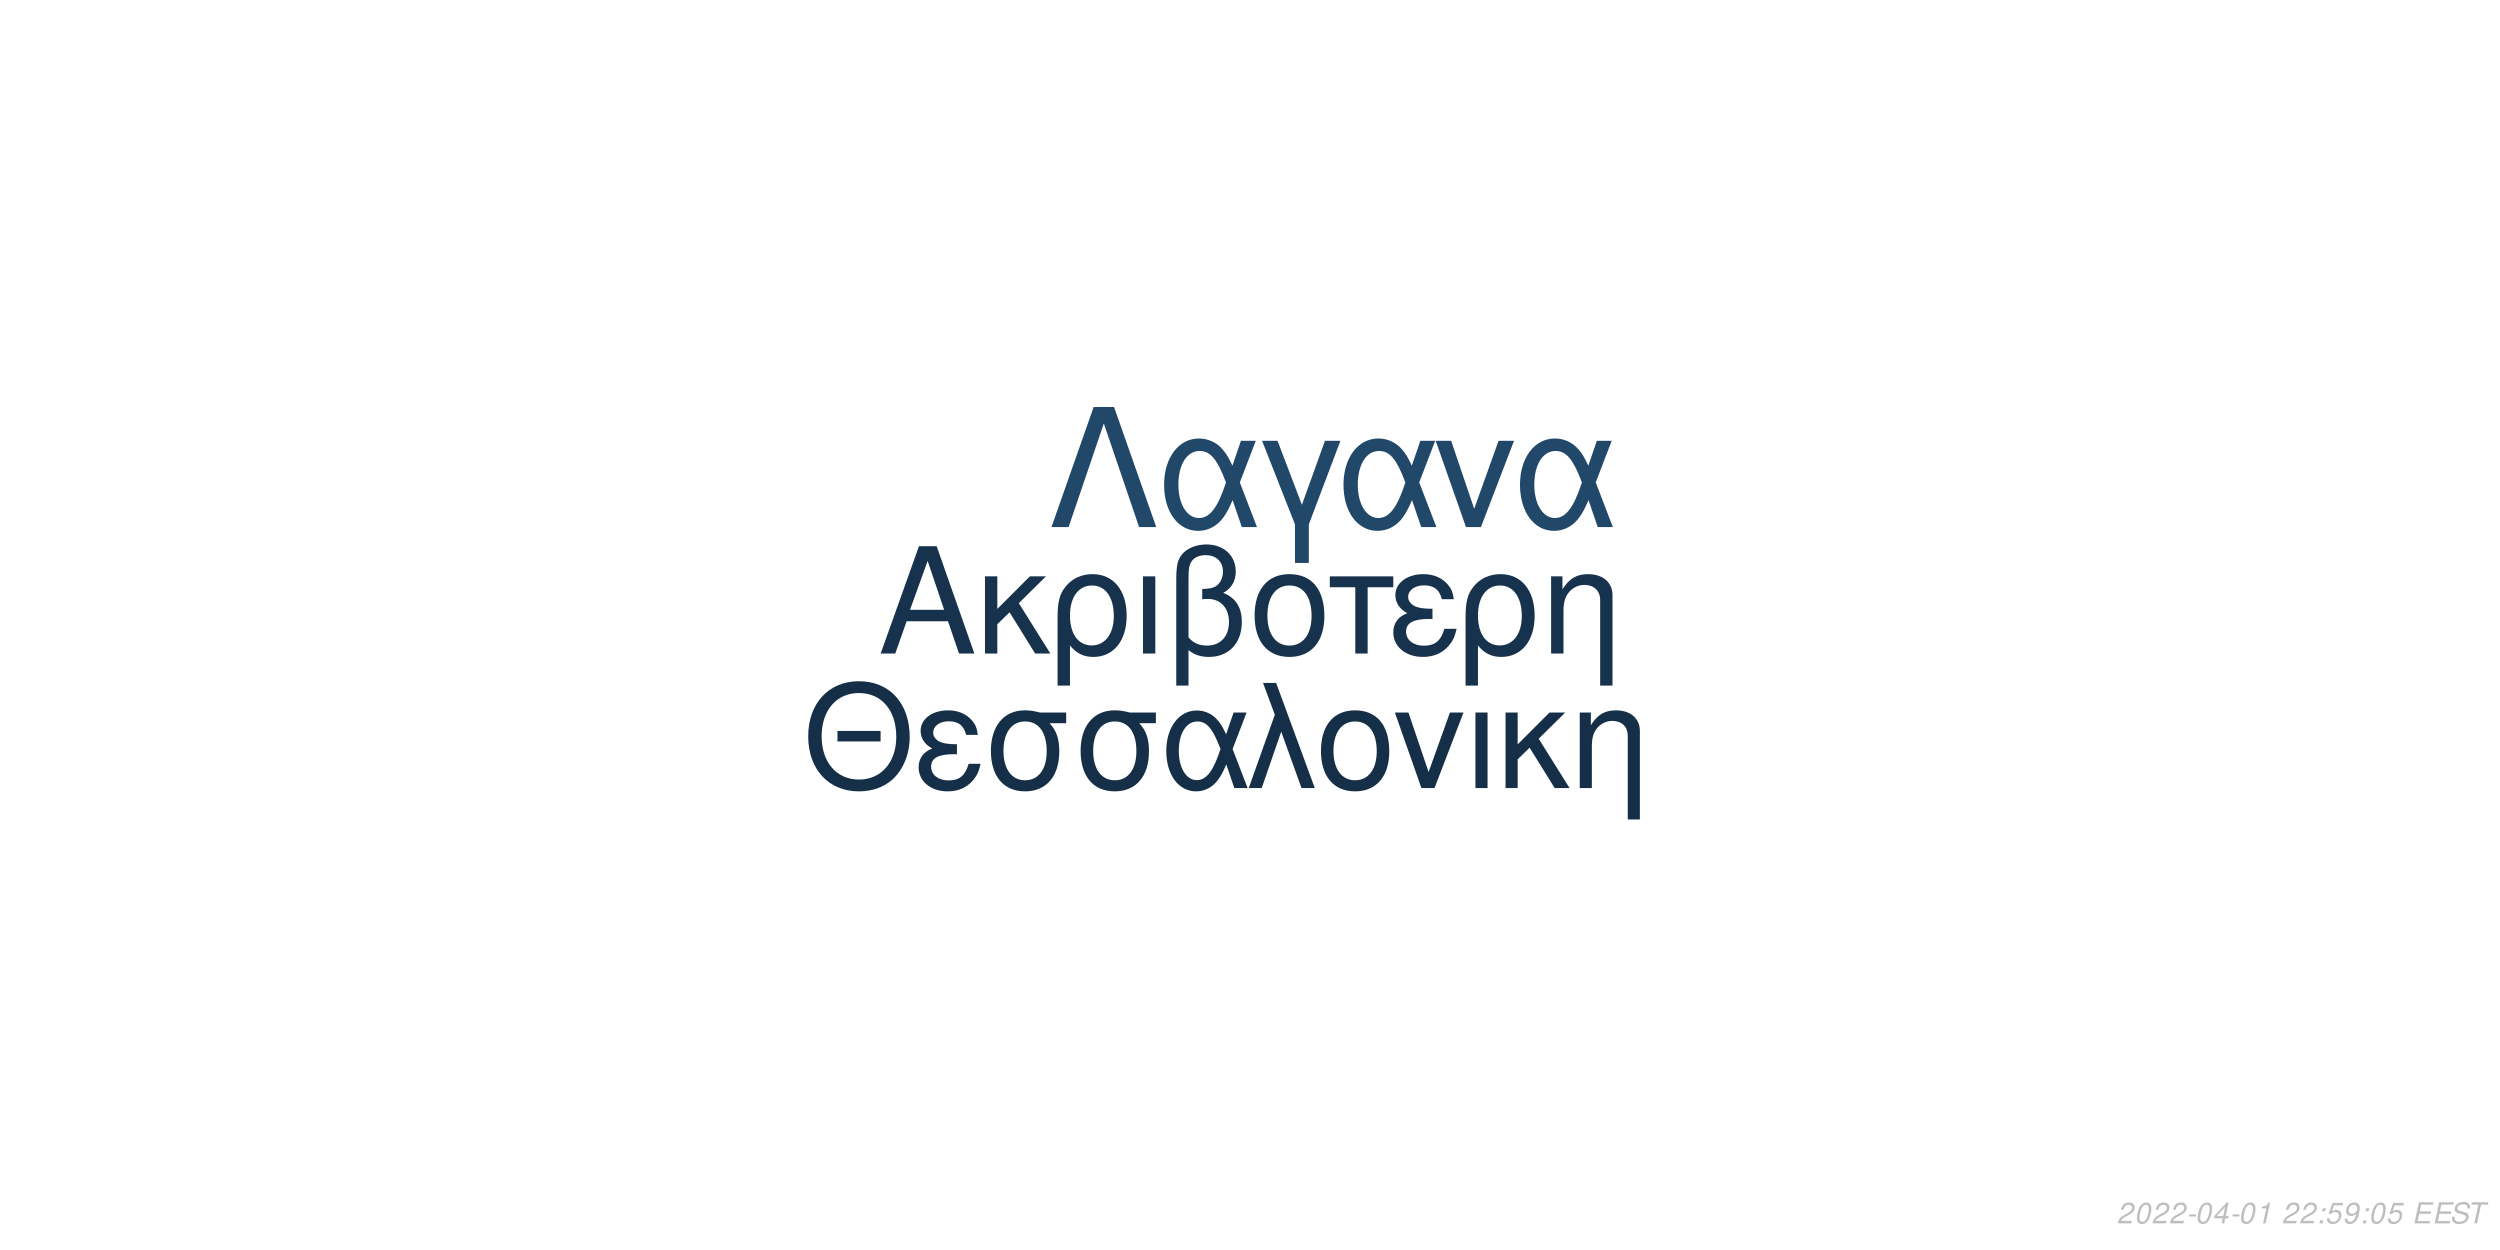
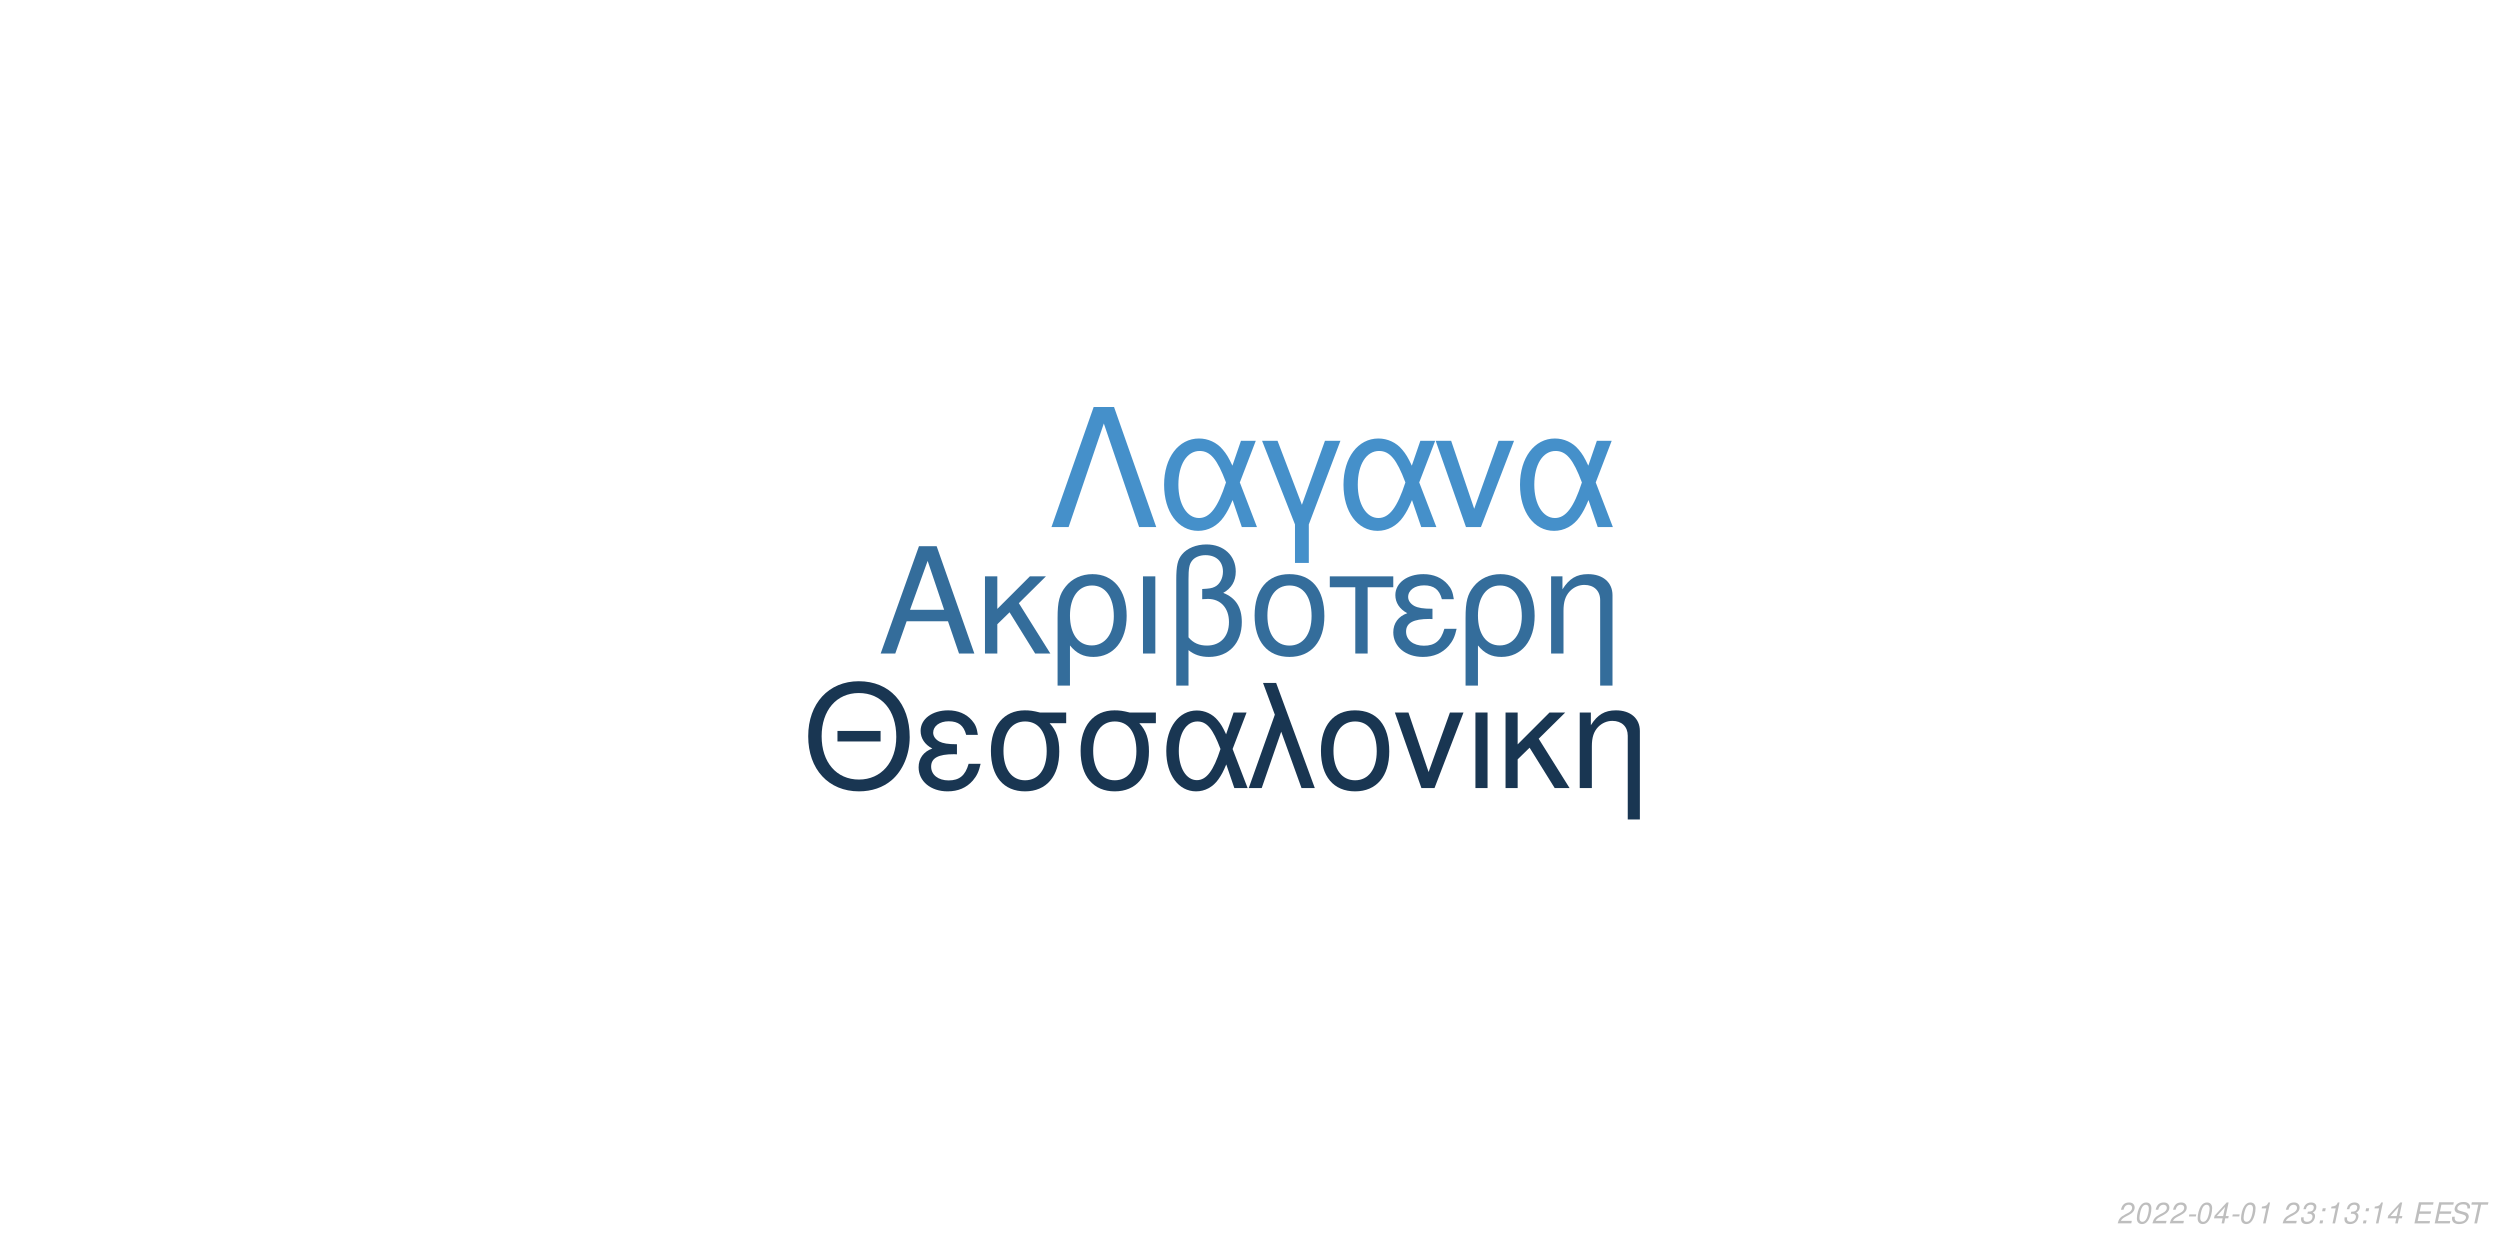
<svg xmlns="http://www.w3.org/2000/svg" xmlns:xlink="http://www.w3.org/1999/xlink" width="864pt" height="432pt" viewBox="0 0 864 432" version="1.1">
  <defs>
    <g>
      <symbol overflow="visible" id="glyph0-0">
        <path style="stroke:none;" d="" />
      </symbol>
      <symbol overflow="visible" id="glyph0-1">
        <path style="stroke:none;" d="M 24.125 -11.141 L 27.938 0 L 33.234 0 L 20.203 -37.094 L 14.094 -37.094 L 0.859 0 L 5.906 0 L 9.828 -11.141 Z M 22.797 -15.109 L 11 -15.109 L 17.094 -32.016 Z M 22.797 -15.109 " />
      </symbol>
      <symbol overflow="visible" id="glyph0-2">
        <path style="stroke:none;" d="M 7.172 -15.422 L 7.172 -26.672 L 2.906 -26.672 L 2.906 0 L 7.172 0 L 7.172 -10.125 L 11.406 -14.25 L 20.25 0 L 25.5 0 L 14.609 -17.406 L 23.969 -26.672 L 18.422 -26.672 Z M 7.172 -15.422 " />
      </symbol>
      <symbol overflow="visible" id="glyph0-3">
        <path style="stroke:none;" d="M 3 11.094 L 7.281 11.094 L 7.281 -2.797 C 9.516 -0.047 11.953 1.172 15.375 1.172 C 22.344 1.172 26.875 -4.422 26.875 -13.031 C 26.875 -21.891 22.297 -27.438 15.062 -27.438 C 11.297 -27.438 7.984 -25.906 5.797 -23.156 C 3.672 -20.516 3 -17.969 3 -12.359 Z M 14.906 -23.516 C 19.547 -23.516 22.438 -19.438 22.438 -12.922 C 22.438 -6.812 19.391 -2.797 14.812 -2.797 C 10.172 -2.797 7.281 -6.766 7.281 -13.125 C 7.281 -19.484 10.234 -23.516 14.906 -23.516 Z M 14.906 -23.516 " />
      </symbol>
      <symbol overflow="visible" id="glyph0-4">
        <path style="stroke:none;" d="M 3.516 0 L 7.781 0 L 7.781 -26.672 L 3.516 -26.672 Z M 3.516 0 " />
      </symbol>
      <symbol overflow="visible" id="glyph0-5">
        <path style="stroke:none;" d="M 4.016 11.094 L 8.25 11.094 L 8.25 -1.172 C 10.172 0.406 12.422 1.172 15.312 1.172 C 22.188 1.172 26.672 -3.609 26.672 -10.891 C 26.672 -15.984 24.578 -19.234 20.25 -20.969 C 23.109 -22.547 24.578 -25.031 24.578 -28.344 C 24.578 -33.844 20.406 -37.703 14.453 -37.703 C 10.938 -37.703 7.734 -36.391 6 -34.25 C 4.484 -32.422 4.016 -30.328 4.016 -25.391 Z M 8.25 -25.656 C 8.25 -29.359 8.5 -30.844 9.469 -32.062 C 10.375 -33.281 12.156 -34 14.094 -34 C 17.812 -34 20.156 -31.812 20.156 -28.297 C 20.156 -25.953 18.984 -23.812 17.297 -23.047 C 16.281 -22.547 15.469 -22.438 12.984 -22.297 L 12.984 -18.781 C 13.734 -18.828 14.344 -18.875 14.969 -18.875 C 19.344 -18.875 22.234 -15.719 22.234 -10.891 C 22.234 -5.906 19.281 -2.75 14.656 -2.75 C 11.953 -2.75 9.922 -3.609 8.25 -5.594 Z M 8.25 -25.656 " />
      </symbol>
      <symbol overflow="visible" id="glyph0-6">
        <path style="stroke:none;" d="M 14.094 -27.438 C 6.562 -27.438 2.094 -22.094 2.094 -13.125 C 2.094 -4.125 6.562 1.172 14.141 1.172 C 21.672 1.172 26.203 -4.172 26.203 -12.922 C 26.203 -22.188 21.828 -27.438 14.094 -27.438 Z M 14.141 -23.516 C 18.938 -23.516 21.781 -19.594 21.781 -12.984 C 21.781 -6.672 18.828 -2.75 14.141 -2.75 C 9.422 -2.75 6.516 -6.672 6.516 -13.125 C 6.516 -19.594 9.422 -23.516 14.141 -23.516 Z M 14.141 -23.516 " />
      </symbol>
      <symbol overflow="visible" id="glyph0-7">
        <path style="stroke:none;" d="M 7.891 0 L 12.156 0 L 12.156 -22.906 L 21.016 -22.906 L 21.016 -26.672 L -0.922 -26.672 L -0.922 -22.906 L 7.891 -22.906 Z M 7.891 0 " />
      </symbol>
      <symbol overflow="visible" id="glyph0-8">
        <path style="stroke:none;" d="M 14.562 -15.469 C 11.344 -15.469 9.562 -15.781 8.297 -16.438 C 6.922 -17.203 6.156 -18.328 6.156 -19.547 C 6.156 -21.891 8.453 -23.562 11.656 -23.562 C 15.062 -23.562 16.953 -22.094 17.812 -18.781 L 21.938 -18.781 C 21.578 -21.266 21.062 -22.5 19.797 -23.922 C 17.812 -26.203 14.906 -27.438 11.453 -27.438 C 5.797 -27.438 1.734 -24.375 1.734 -20.203 C 1.734 -17.609 3.156 -15.375 5.859 -13.938 C 2.797 -12.875 1.016 -10.484 1.016 -7.328 C 1.016 -2.391 5.297 1.172 11.25 1.172 C 14.969 1.172 17.906 -0.109 20.156 -2.641 C 21.578 -4.328 22.297 -5.797 22.906 -8.547 L 18.672 -8.547 C 17.5 -4.422 15.422 -2.703 11.609 -2.703 C 7.938 -2.703 5.438 -4.688 5.438 -7.578 C 5.438 -10.578 7.938 -11.953 13.484 -11.953 C 13.641 -11.953 14.094 -11.953 14.562 -11.906 Z M 14.562 -15.469 " />
      </symbol>
      <symbol overflow="visible" id="glyph0-9">
        <path style="stroke:none;" d="M 3.562 -26.672 L 3.562 0 L 7.844 0 L 7.844 -14.703 C 7.844 -17.906 8.5 -19.891 10.031 -21.531 C 11.406 -22.953 13.188 -23.719 15.062 -23.719 C 18.375 -23.719 20.516 -21.672 20.516 -18.469 L 20.516 11.094 L 24.781 11.094 L 24.781 -20.156 C 24.781 -24.578 21.469 -27.438 16.328 -27.438 C 12.359 -27.438 9.828 -25.906 7.484 -22.188 L 7.484 -26.672 Z M 3.562 -26.672 " />
      </symbol>
      <symbol overflow="visible" id="glyph1-0">
        <path style="stroke:none;" d="" />
      </symbol>
      <symbol overflow="visible" id="glyph1-1">
        <path style="stroke:none;" d="M 26.859 -19.734 L 11.953 -19.734 L 11.953 -16.094 L 26.859 -16.094 Z M 19.328 -36.922 C 8.922 -36.922 1.844 -29.25 1.844 -17.891 C 1.844 -6.484 8.875 1.141 19.391 1.141 C 23.812 1.141 27.703 -0.203 30.641 -2.688 C 34.578 -6.031 36.922 -11.656 36.922 -17.594 C 36.922 -29.297 30 -36.922 19.328 -36.922 Z M 19.328 -32.844 C 27.203 -32.844 32.281 -26.906 32.281 -17.688 C 32.281 -8.922 27.062 -2.938 19.391 -2.938 C 11.609 -2.938 6.484 -8.922 6.484 -17.891 C 6.484 -26.859 11.609 -32.844 19.328 -32.844 Z M 19.328 -32.844 " />
      </symbol>
      <symbol overflow="visible" id="glyph1-2">
        <path style="stroke:none;" d="M 14.25 -15.141 C 11.109 -15.141 9.375 -15.453 8.125 -16.094 C 6.781 -16.844 6.031 -17.938 6.031 -19.141 C 6.031 -21.422 8.266 -23.078 11.406 -23.078 C 14.75 -23.078 16.594 -21.625 17.438 -18.391 L 21.469 -18.391 C 21.125 -20.828 20.625 -22.031 19.391 -23.422 C 17.438 -25.656 14.594 -26.859 11.219 -26.859 C 5.688 -26.859 1.688 -23.875 1.688 -19.781 C 1.688 -17.234 3.094 -15.047 5.734 -13.656 C 2.734 -12.609 1 -10.266 1 -7.172 C 1 -2.344 5.188 1.141 11.016 1.141 C 14.656 1.141 17.547 -0.094 19.734 -2.594 C 21.125 -4.234 21.828 -5.688 22.422 -8.375 L 18.281 -8.375 C 17.141 -4.328 15.094 -2.641 11.359 -2.641 C 7.766 -2.641 5.328 -4.578 5.328 -7.422 C 5.328 -10.359 7.766 -11.703 13.203 -11.703 C 13.359 -11.703 13.797 -11.703 14.25 -11.656 Z M 14.25 -15.141 " />
      </symbol>
      <symbol overflow="visible" id="glyph1-3">
        <path style="stroke:none;" d="M 29 -26.109 L 19.938 -26.109 C 17.594 -26.703 16.438 -26.859 14.703 -26.859 C 7.469 -26.859 2.984 -21.469 2.984 -12.859 C 2.984 -4.031 7.375 1.141 14.797 1.141 C 22.172 1.141 26.609 -4.078 26.609 -12.656 C 26.609 -17.047 25.656 -19.828 23.266 -22.422 L 29 -22.422 Z M 14.797 -23.016 C 19.531 -23.016 22.266 -19.234 22.266 -12.75 C 22.266 -6.531 19.438 -2.688 14.797 -2.688 C 10.172 -2.688 7.328 -6.531 7.328 -12.859 C 7.328 -19.188 10.172 -23.016 14.797 -23.016 Z M 14.797 -23.016 " />
      </symbol>
      <symbol overflow="visible" id="glyph1-4">
        <path style="stroke:none;" d="M 29.344 -26.109 L 24.859 -26.109 L 22.266 -18.578 C 21.125 -21.031 20.484 -22.125 19.328 -23.469 C 17.547 -25.609 14.906 -26.812 12.156 -26.812 C 5.984 -26.812 1.594 -20.984 1.594 -12.812 C 1.594 -4.578 5.828 1.141 11.906 1.141 C 14.953 1.141 17.734 -0.344 19.625 -3.047 C 20.672 -4.531 21.281 -5.688 22.328 -8.172 L 25.109 0 L 29.703 0 L 24.516 -13.5 Z M 20.328 -13.5 C 17.891 -5.922 15.453 -2.734 12.156 -2.734 C 8.516 -2.734 5.922 -6.922 5.922 -12.812 C 5.922 -18.938 8.516 -23.016 12.359 -23.016 C 15.594 -23.016 17.688 -20.531 20.328 -13.5 Z M 20.328 -13.5 " />
      </symbol>
      <symbol overflow="visible" id="glyph1-5">
        <path style="stroke:none;" d="M 1.094 0 L 5.578 0 L 12.312 -19.484 L 19.328 0 L 23.922 0 L 10.562 -36.328 L 6.031 -36.328 L 10.109 -25.359 Z M 1.094 0 " />
      </symbol>
      <symbol overflow="visible" id="glyph1-6">
        <path style="stroke:none;" d="M 13.797 -26.859 C 6.422 -26.859 2.047 -21.625 2.047 -12.859 C 2.047 -4.031 6.422 1.141 13.859 1.141 C 21.234 1.141 25.656 -4.078 25.656 -12.656 C 25.656 -21.719 21.375 -26.859 13.797 -26.859 Z M 13.859 -23.016 C 18.531 -23.016 21.328 -19.188 21.328 -12.703 C 21.328 -6.531 18.438 -2.688 13.859 -2.688 C 9.219 -2.688 6.375 -6.531 6.375 -12.859 C 6.375 -19.188 9.219 -23.016 13.859 -23.016 Z M 13.859 -23.016 " />
      </symbol>
      <symbol overflow="visible" id="glyph1-7">
        <path style="stroke:none;" d="M 14.297 0 L 24.312 -26.109 L 19.625 -26.109 L 12.25 -5.531 L 5.281 -26.109 L 0.594 -26.109 L 9.766 0 Z M 14.297 0 " />
      </symbol>
      <symbol overflow="visible" id="glyph1-8">
        <path style="stroke:none;" d="M 3.438 0 L 7.625 0 L 7.625 -26.109 L 3.438 -26.109 Z M 3.438 0 " />
      </symbol>
      <symbol overflow="visible" id="glyph1-9">
        <path style="stroke:none;" d="M 7.031 -15.094 L 7.031 -26.109 L 2.844 -26.109 L 2.844 0 L 7.031 0 L 7.031 -9.922 L 11.156 -13.953 L 19.828 0 L 24.969 0 L 14.297 -17.047 L 23.469 -26.109 L 18.031 -26.109 Z M 7.031 -15.094 " />
      </symbol>
      <symbol overflow="visible" id="glyph1-10">
        <path style="stroke:none;" d="M 3.484 -26.109 L 3.484 0 L 7.672 0 L 7.672 -14.406 C 7.672 -17.547 8.328 -19.484 9.812 -21.078 C 11.156 -22.469 12.906 -23.219 14.75 -23.219 C 17.984 -23.219 20.078 -21.234 20.078 -18.094 L 20.078 10.859 L 24.266 10.859 L 24.266 -19.734 C 24.266 -24.062 21.031 -26.859 16 -26.859 C 12.109 -26.859 9.609 -25.359 7.328 -21.719 L 7.328 -26.109 Z M 3.484 -26.109 " />
      </symbol>
      <symbol overflow="visible" id="glyph2-0">
        <path style="stroke:none;" d="" />
      </symbol>
      <symbol overflow="visible" id="glyph2-1">
        <path style="stroke:none;" d="M 22.531 -41.484 L 15.484 -41.484 L 0.906 0 L 6.828 0 L 19 -35.797 L 31.188 0 L 37.109 0 Z M 22.531 -41.484 " />
      </symbol>
      <symbol overflow="visible" id="glyph2-2">
        <path style="stroke:none;" d="M 33.516 -29.812 L 28.391 -29.812 L 25.438 -21.219 C 24.125 -24.016 23.391 -25.266 22.078 -26.797 C 20.031 -29.25 17.016 -30.609 13.891 -30.609 C 6.828 -30.609 1.828 -23.953 1.828 -14.625 C 1.828 -5.234 6.656 1.312 13.594 1.312 C 17.078 1.312 20.266 -0.391 22.422 -3.469 C 23.609 -5.172 24.297 -6.484 25.5 -9.328 L 28.688 0 L 33.922 0 L 28 -15.422 Z M 23.219 -15.422 C 20.422 -6.766 17.641 -3.125 13.891 -3.125 C 9.734 -3.125 6.766 -7.906 6.766 -14.625 C 6.766 -21.625 9.734 -26.297 14.109 -26.297 C 17.812 -26.297 20.203 -23.453 23.219 -15.422 Z M 23.219 -15.422 " />
      </symbol>
      <symbol overflow="visible" id="glyph2-3">
        <path style="stroke:none;" d="M 12.062 12.406 L 16.844 12.406 L 16.844 -0.906 L 27.766 -29.812 L 22.422 -29.812 L 14.453 -7.688 L 6.031 -29.812 L 0.688 -29.812 L 12.062 -0.906 Z M 12.062 12.406 " />
      </symbol>
      <symbol overflow="visible" id="glyph2-4">
        <path style="stroke:none;" d="M 16.328 0 L 27.766 -29.812 L 22.422 -29.812 L 14 -6.312 L 6.031 -29.812 L 0.688 -29.812 L 11.156 0 Z M 16.328 0 " />
      </symbol>
      <symbol overflow="visible" id="glyph3-0">
        <path style="stroke:none;" d="" />
      </symbol>
      <symbol overflow="visible" id="glyph3-1">
        <path style="stroke:none;" d="M 5.234 -0.875 L 1.469 -0.875 C 1.641 -1.375 2.203 -1.891 3.109 -2.344 L 4.234 -2.938 C 5.562 -3.625 6.219 -4.469 6.219 -5.484 C 6.219 -5.938 6.062 -6.359 5.797 -6.656 C 5.469 -7.047 4.984 -7.234 4.312 -7.234 C 2.766 -7.234 1.891 -6.453 1.484 -4.734 L 2.375 -4.734 C 2.484 -5.188 2.609 -5.484 2.797 -5.75 C 3.094 -6.203 3.609 -6.453 4.188 -6.453 C 4.891 -6.453 5.344 -6.031 5.344 -5.375 C 5.344 -4.703 4.859 -4.094 4.016 -3.656 L 2.984 -3.125 C 1.234 -2.188 0.797 -1.656 0.344 -0.016 L 5.047 -0.016 Z M 5.234 -0.875 " />
      </symbol>
      <symbol overflow="visible" id="glyph3-2">
        <path style="stroke:none;" d="M 4.203 -7.234 C 3.375 -7.234 2.688 -6.812 2.125 -5.984 C 1.484 -5.047 0.984 -3.188 0.984 -1.734 C 0.984 -1.109 1.172 -0.562 1.484 -0.266 C 1.797 0.047 2.281 0.234 2.766 0.234 C 3.625 0.234 4.281 -0.156 4.859 -1.016 C 5.516 -1.953 6 -3.797 6 -5.266 C 6 -6.5 5.328 -7.234 4.203 -7.234 Z M 4.094 -6.453 C 4.734 -6.453 5.125 -5.984 5.125 -5.156 C 5.125 -4.203 4.781 -2.625 4.406 -1.812 C 3.984 -0.938 3.516 -0.547 2.875 -0.547 C 2.25 -0.547 1.875 -1.031 1.875 -1.828 C 1.875 -2.797 2.203 -4.344 2.594 -5.203 C 2.984 -6.047 3.453 -6.453 4.094 -6.453 Z M 4.094 -6.453 " />
      </symbol>
      <symbol overflow="visible" id="glyph3-3">
        <path style="stroke:none;" d="M 3.516 -3.125 L 1.125 -3.125 L 0.969 -2.406 L 3.359 -2.406 Z M 3.516 -3.125 " />
      </symbol>
      <symbol overflow="visible" id="glyph3-4">
        <path style="stroke:none;" d="M 3.625 -1.75 L 3.266 0 L 4.141 0 L 4.516 -1.75 L 5.562 -1.75 L 5.734 -2.531 L 4.688 -2.531 L 5.688 -7.234 L 5.016 -7.234 L 0.844 -2.672 L 0.641 -1.75 Z M 3.797 -2.531 L 1.594 -2.531 L 4.469 -5.703 Z M 3.797 -2.531 " />
      </symbol>
      <symbol overflow="visible" id="glyph3-5">
        <path style="stroke:none;" d="M 3.703 -5.188 L 2.594 0 L 3.469 0 L 5.016 -7.234 L 4.438 -7.234 C 3.906 -6.156 3.688 -6.016 2.234 -5.812 L 2.109 -5.188 Z M 3.703 -5.188 " />
      </symbol>
      <symbol overflow="visible" id="glyph3-6">
        <path style="stroke:none;" d="" />
      </symbol>
      <symbol overflow="visible" id="glyph3-7">
+         <path style="stroke:none;" d="M 2.922 -3.312 C 3.125 -3.344 3.234 -3.344 3.375 -3.344 C 4.203 -3.344 4.688 -3 4.688 -2.406 C 4.688 -1.312 3.906 -0.547 2.781 -0.547 C 2.047 -0.547 1.594 -0.938 1.594 -1.562 C 1.594 -1.719 1.609 -1.844 1.656 -2.094 L 0.766 -2.094 C 0.734 -1.797 0.719 -1.641 0.719 -1.469 C 0.719 -0.375 1.406 0.234 2.641 0.234 C 3.547 0.234 4.297 -0.078 4.812 -0.656 C 5.266 -1.156 5.562 -1.875 5.562 -2.547 C 5.562 -3.125 5.344 -3.453 4.797 -3.734 C 5.641 -4.234 6.016 -4.844 6.016 -5.734 C 6.016 -6.656 5.312 -7.234 4.203 -7.234 C 3.375 -7.234 2.672 -6.938 2.188 -6.375 C 1.891 -6.031 1.703 -5.641 1.516 -4.906 L 2.391 -4.906 C 2.5 -5.359 2.594 -5.594 2.734 -5.812 C 3.047 -6.234 3.516 -6.453 4.078 -6.453 C 4.734 -6.453 5.141 -6.125 5.141 -5.578 C 5.141 -5.188 5.016 -4.797 4.797 -4.547 C 4.516 -4.234 4 -4.062 3.266 -4.062 L 3.078 -4.062 Z M 2.922 -3.312 " />
+       </symbol>
+       <symbol overflow="visible" id="glyph3-8">
        <path style="stroke:none;" d="M 2.359 -1.031 L 1.312 -1.031 L 1.094 0 L 2.141 0 Z M 3.266 -5.234 L 2.219 -5.234 L 2 -4.203 L 3.047 -4.203 Z M 3.266 -5.234 " />
      </symbol>
-       <symbol overflow="visible" id="glyph3-8">
-         <path style="stroke:none;" d="M 6.297 -7.094 L 2.594 -7.094 L 1.234 -3.234 L 2.047 -3.234 C 2.656 -3.766 2.938 -3.906 3.531 -3.906 C 4.328 -3.906 4.797 -3.453 4.797 -2.688 C 4.797 -1.438 3.969 -0.547 2.828 -0.547 C 2.031 -0.547 1.609 -0.938 1.578 -1.734 L 0.703 -1.734 L 0.703 -1.516 C 0.703 -0.938 0.844 -0.547 1.188 -0.266 C 1.562 0.062 2.078 0.234 2.703 0.234 C 3.656 0.234 4.391 -0.156 4.984 -0.922 C 5.422 -1.5 5.672 -2.234 5.672 -2.953 C 5.672 -4 4.938 -4.672 3.812 -4.672 C 3.328 -4.672 2.906 -4.547 2.406 -4.234 L 3.109 -6.219 L 6.109 -6.219 Z M 6.297 -7.094 " />
-       </symbol>
      <symbol overflow="visible" id="glyph3-9">
-         <path style="stroke:none;" d="M 0.844 -1.656 C 0.844 -1.547 0.844 -1.438 0.844 -1.375 C 0.844 -0.406 1.531 0.234 2.578 0.234 C 3.203 0.234 3.766 0.016 4.297 -0.438 C 4.938 -1 5.312 -1.656 5.594 -2.719 C 5.844 -3.672 6.016 -4.766 6.016 -5.375 C 6.016 -5.844 5.844 -6.328 5.547 -6.656 C 5.203 -7.031 4.703 -7.234 4.062 -7.234 C 2.516 -7.234 1.297 -5.938 1.297 -4.266 C 1.297 -3.203 1.984 -2.547 3.047 -2.547 C 3.484 -2.547 3.953 -2.672 4.281 -2.891 C 4.406 -2.984 4.547 -3.078 4.828 -3.344 C 4.438 -1.484 3.703 -0.547 2.703 -0.547 C 2.109 -0.547 1.719 -0.938 1.719 -1.547 L 1.719 -1.656 Z M 3.953 -6.453 C 4.625 -6.453 5.141 -5.953 5.141 -5.281 C 5.141 -4.188 4.312 -3.312 3.297 -3.312 C 2.594 -3.312 2.172 -3.734 2.172 -4.453 C 2.172 -5.562 2.984 -6.453 3.953 -6.453 Z M 3.953 -6.453 " />
+         <path style="stroke:none;" d="M 2.547 -3.312 L 6.5 -3.312 L 6.688 -4.141 L 2.719 -4.141 L 3.219 -6.469 L 7.344 -6.469 L 7.516 -7.297 L 2.453 -7.297 L 0.906 0 L 6.125 0 L 6.297 -0.812 L 2.016 -0.812 Z M 2.547 -3.312 " />
      </symbol>
      <symbol overflow="visible" id="glyph3-10">
-         <path style="stroke:none;" d="M 2.547 -3.312 L 6.5 -3.312 L 6.688 -4.141 L 2.719 -4.141 L 3.219 -6.469 L 7.344 -6.469 L 7.516 -7.297 L 2.453 -7.297 L 0.906 0 L 6.125 0 L 6.297 -0.812 L 2.016 -0.812 Z M 2.547 -3.312 " />
+         <path style="stroke:none;" d="M 7.062 -5.156 C 7.125 -5.438 7.141 -5.562 7.141 -5.703 C 7.141 -6.156 6.938 -6.594 6.594 -6.891 C 6.188 -7.25 5.656 -7.406 4.875 -7.406 C 3.844 -7.406 3.047 -7.125 2.5 -6.562 C 2.094 -6.141 1.781 -5.438 1.781 -4.922 C 1.781 -4.297 2.219 -3.766 2.891 -3.562 L 4.594 -3.094 C 5.406 -2.859 5.734 -2.578 5.734 -2.094 C 5.734 -1.781 5.547 -1.406 5.266 -1.141 C 4.844 -0.766 4.266 -0.578 3.453 -0.578 C 2.328 -0.578 1.812 -0.984 1.812 -1.906 C 1.812 -2.047 1.812 -2.125 1.844 -2.312 L 0.984 -2.312 C 0.906 -2.062 0.891 -1.906 0.891 -1.688 C 0.891 -0.484 1.797 0.234 3.297 0.234 C 4.359 0.234 5.234 -0.062 5.812 -0.609 C 6.344 -1.078 6.688 -1.797 6.688 -2.375 C 6.688 -2.641 6.609 -2.906 6.453 -3.156 C 6.234 -3.5 5.938 -3.703 5.469 -3.828 L 3.75 -4.312 C 2.984 -4.547 2.734 -4.734 2.734 -5.188 C 2.734 -5.547 2.875 -5.844 3.188 -6.109 C 3.547 -6.438 4.031 -6.594 4.703 -6.594 C 5.266 -6.594 5.688 -6.484 5.906 -6.297 C 6.094 -6.125 6.219 -5.797 6.219 -5.516 C 6.219 -5.422 6.203 -5.344 6.188 -5.156 Z M 7.062 -5.156 " />
      </symbol>
      <symbol overflow="visible" id="glyph3-11">
-         <path style="stroke:none;" d="M 7.062 -5.156 C 7.125 -5.438 7.141 -5.562 7.141 -5.703 C 7.141 -6.156 6.938 -6.594 6.594 -6.891 C 6.188 -7.25 5.656 -7.406 4.875 -7.406 C 3.844 -7.406 3.047 -7.125 2.5 -6.562 C 2.094 -6.141 1.781 -5.438 1.781 -4.922 C 1.781 -4.297 2.219 -3.766 2.891 -3.562 L 4.594 -3.094 C 5.406 -2.859 5.734 -2.578 5.734 -2.094 C 5.734 -1.781 5.547 -1.406 5.266 -1.141 C 4.844 -0.766 4.266 -0.578 3.453 -0.578 C 2.328 -0.578 1.812 -0.984 1.812 -1.906 C 1.812 -2.047 1.812 -2.125 1.844 -2.312 L 0.984 -2.312 C 0.906 -2.062 0.891 -1.906 0.891 -1.688 C 0.891 -0.484 1.797 0.234 3.297 0.234 C 4.359 0.234 5.234 -0.062 5.812 -0.609 C 6.344 -1.078 6.688 -1.797 6.688 -2.375 C 6.688 -2.641 6.609 -2.906 6.453 -3.156 C 6.234 -3.5 5.938 -3.703 5.469 -3.828 L 3.75 -4.312 C 2.984 -4.547 2.734 -4.734 2.734 -5.188 C 2.734 -5.547 2.875 -5.844 3.188 -6.109 C 3.547 -6.438 4.031 -6.594 4.703 -6.594 C 5.266 -6.594 5.688 -6.484 5.906 -6.297 C 6.094 -6.125 6.219 -5.797 6.219 -5.516 C 6.219 -5.422 6.203 -5.344 6.188 -5.156 Z M 7.062 -5.156 " />
-       </symbol>
-       <symbol overflow="visible" id="glyph3-12">
        <path style="stroke:none;" d="M 4.938 -6.469 L 7.312 -6.469 L 7.484 -7.297 L 1.75 -7.297 L 1.578 -6.469 L 3.984 -6.469 L 2.609 0 L 3.547 0 Z M 4.938 -6.469 " />
      </symbol>
    </g>
  </defs>
  <g id="surface1">
    <rect x="0" y="0" width="864" height="432" style="fill:rgb(100%,100%,100%);fill-opacity:1;stroke:none;" />
-     <g style="fill:rgb(9.02%,19.608%,30.196%);fill-opacity:1;">
+     <g style="fill:rgb(20.392%,42.745%,60.784%);fill-opacity:1;">
      <use xlink:href="#glyph0-1" x="303.5" y="225.861" />
      <use xlink:href="#glyph0-2" x="337.5" y="225.861" />
      <use xlink:href="#glyph0-3" x="362.5" y="225.861" />
      <use xlink:href="#glyph0-4" x="391.5" y="225.861" />
      <use xlink:href="#glyph0-5" x="402.5" y="225.861" />
      <use xlink:href="#glyph0-6" x="431.5" y="225.861" />
      <use xlink:href="#glyph0-7" x="460.5" y="225.861" />
      <use xlink:href="#glyph0-8" x="480.5" y="225.861" />
      <use xlink:href="#glyph0-3" x="503.5" y="225.861" />
      <use xlink:href="#glyph0-9" x="532.5" y="225.861" />
    </g>
-     <g style="fill:rgb(8.235%,18.431%,28.235%);fill-opacity:1;">
+     <g style="fill:rgb(9.804%,21.176%,32.157%);fill-opacity:1;">
      <use xlink:href="#glyph1-1" x="277.473" y="272.354" />
      <use xlink:href="#glyph1-2" x="316.473" y="272.354" />
      <use xlink:href="#glyph1-3" x="339.473" y="272.354" />
      <use xlink:href="#glyph1-3" x="370.473" y="272.354" />
      <use xlink:href="#glyph1-4" x="401.473" y="272.354" />
      <use xlink:href="#glyph1-5" x="430.473" y="272.354" />
      <use xlink:href="#glyph1-6" x="454.473" y="272.354" />
      <use xlink:href="#glyph1-7" x="481.473" y="272.354" />
      <use xlink:href="#glyph1-8" x="506.473" y="272.354" />
      <use xlink:href="#glyph1-9" x="517.473" y="272.354" />
      <use xlink:href="#glyph1-10" x="542.473" y="272.354" />
    </g>
-     <g style="fill:rgb(12.941%,27.843%,41.176%);fill-opacity:1;">
+     <g style="fill:rgb(27.059%,56.471%,79.216%);fill-opacity:1;">
      <use xlink:href="#glyph2-1" x="362.484" y="182.152" />
      <use xlink:href="#glyph2-2" x="400.484" y="182.152" />
      <use xlink:href="#glyph2-3" x="435.484" y="182.152" />
      <use xlink:href="#glyph2-2" x="462.484" y="182.152" />
      <use xlink:href="#glyph2-4" x="495.484" y="182.152" />
      <use xlink:href="#glyph2-2" x="523.484" y="182.152" />
    </g>
    <g style="fill:rgb(74.51%,74.51%,74.51%);fill-opacity:1;">
      <use xlink:href="#glyph3-1" x="731.52" y="422.81" />
      <use xlink:href="#glyph3-2" x="737.52" y="422.81" />
      <use xlink:href="#glyph3-1" x="743.52" y="422.81" />
      <use xlink:href="#glyph3-1" x="749.52" y="422.81" />
      <use xlink:href="#glyph3-3" x="755.52" y="422.81" />
      <use xlink:href="#glyph3-2" x="758.52" y="422.81" />
      <use xlink:href="#glyph3-4" x="764.52" y="422.81" />
      <use xlink:href="#glyph3-3" x="770.52" y="422.81" />
      <use xlink:href="#glyph3-2" x="773.52" y="422.81" />
      <use xlink:href="#glyph3-5" x="779.52" y="422.81" />
      <use xlink:href="#glyph3-6" x="785.52" y="422.81" />
      <use xlink:href="#glyph3-1" x="788.52" y="422.81" />
-       <use xlink:href="#glyph3-1" x="794.52" y="422.81" />
-       <use xlink:href="#glyph3-7" x="800.52" y="422.81" />
-       <use xlink:href="#glyph3-8" x="803.52" y="422.81" />
-       <use xlink:href="#glyph3-9" x="809.52" y="422.81" />
-       <use xlink:href="#glyph3-7" x="815.52" y="422.81" />
-       <use xlink:href="#glyph3-2" x="818.52" y="422.81" />
-       <use xlink:href="#glyph3-8" x="824.52" y="422.81" />
+       <use xlink:href="#glyph3-7" x="794.52" y="422.81" />
+       <use xlink:href="#glyph3-8" x="800.52" y="422.81" />
+       <use xlink:href="#glyph3-5" x="803.52" y="422.81" />
+       <use xlink:href="#glyph3-7" x="809.52" y="422.81" />
+       <use xlink:href="#glyph3-8" x="815.52" y="422.81" />
+       <use xlink:href="#glyph3-5" x="818.52" y="422.81" />
+       <use xlink:href="#glyph3-4" x="824.52" y="422.81" />
      <use xlink:href="#glyph3-6" x="830.52" y="422.81" />
-       <use xlink:href="#glyph3-10" x="833.52" y="422.81" />
-       <use xlink:href="#glyph3-10" x="840.52" y="422.81" />
-       <use xlink:href="#glyph3-11" x="846.52" y="422.81" />
-       <use xlink:href="#glyph3-12" x="852.52" y="422.81" />
+       <use xlink:href="#glyph3-9" x="833.52" y="422.81" />
+       <use xlink:href="#glyph3-9" x="840.52" y="422.81" />
+       <use xlink:href="#glyph3-10" x="846.52" y="422.81" />
+       <use xlink:href="#glyph3-11" x="852.52" y="422.81" />
    </g>
  </g>
</svg>
